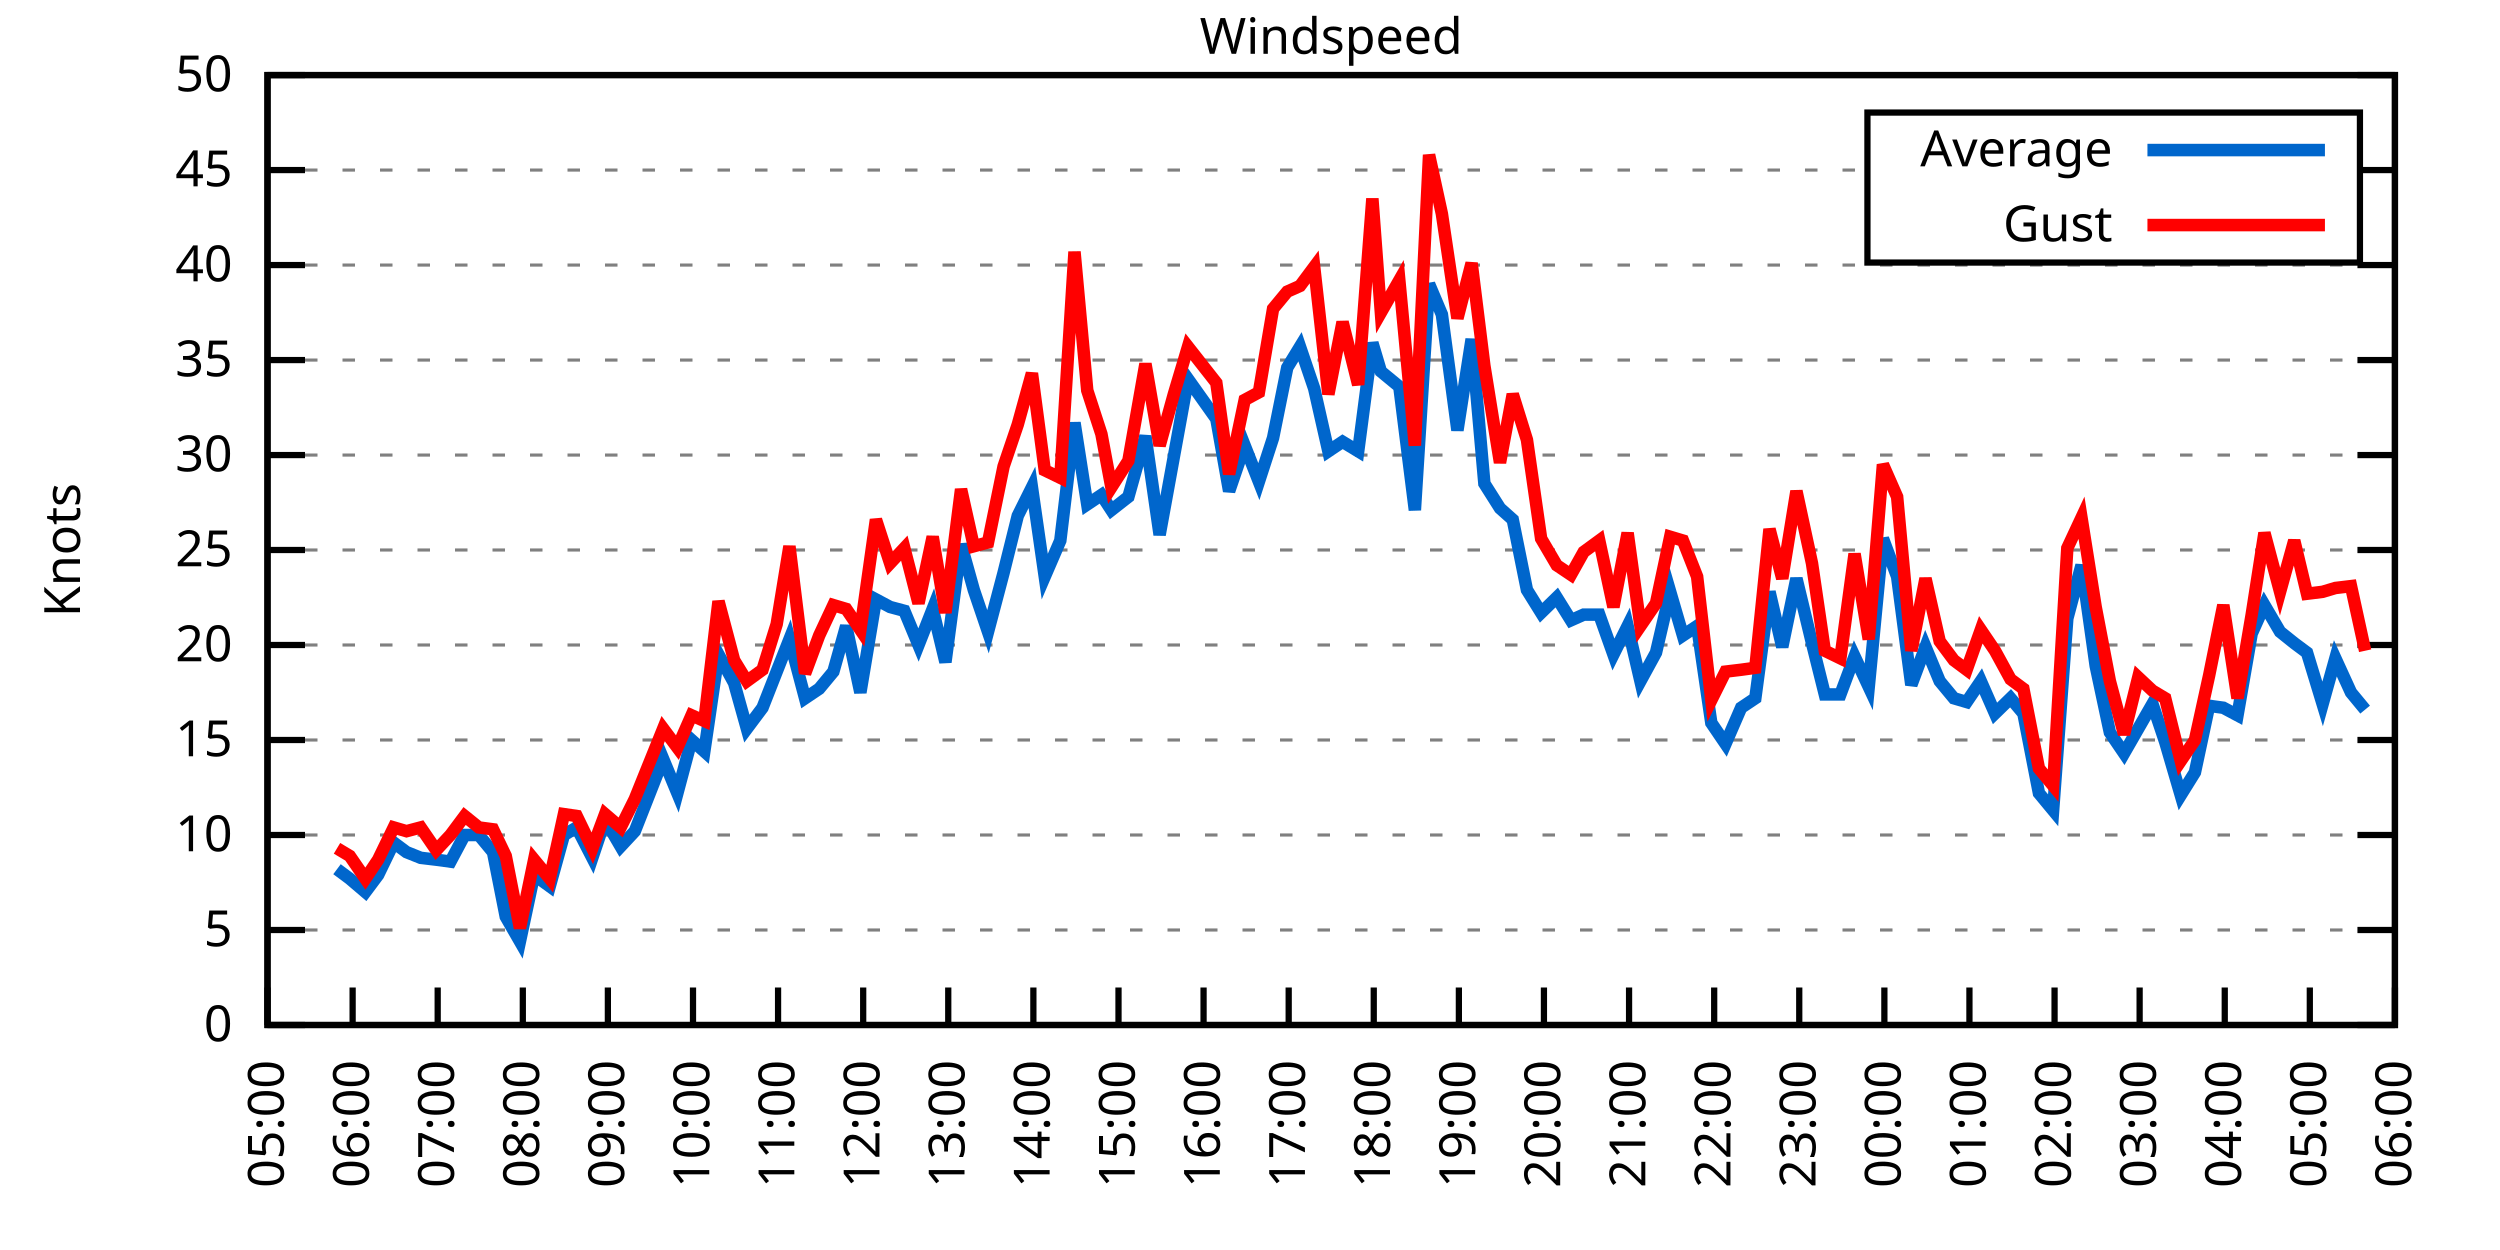
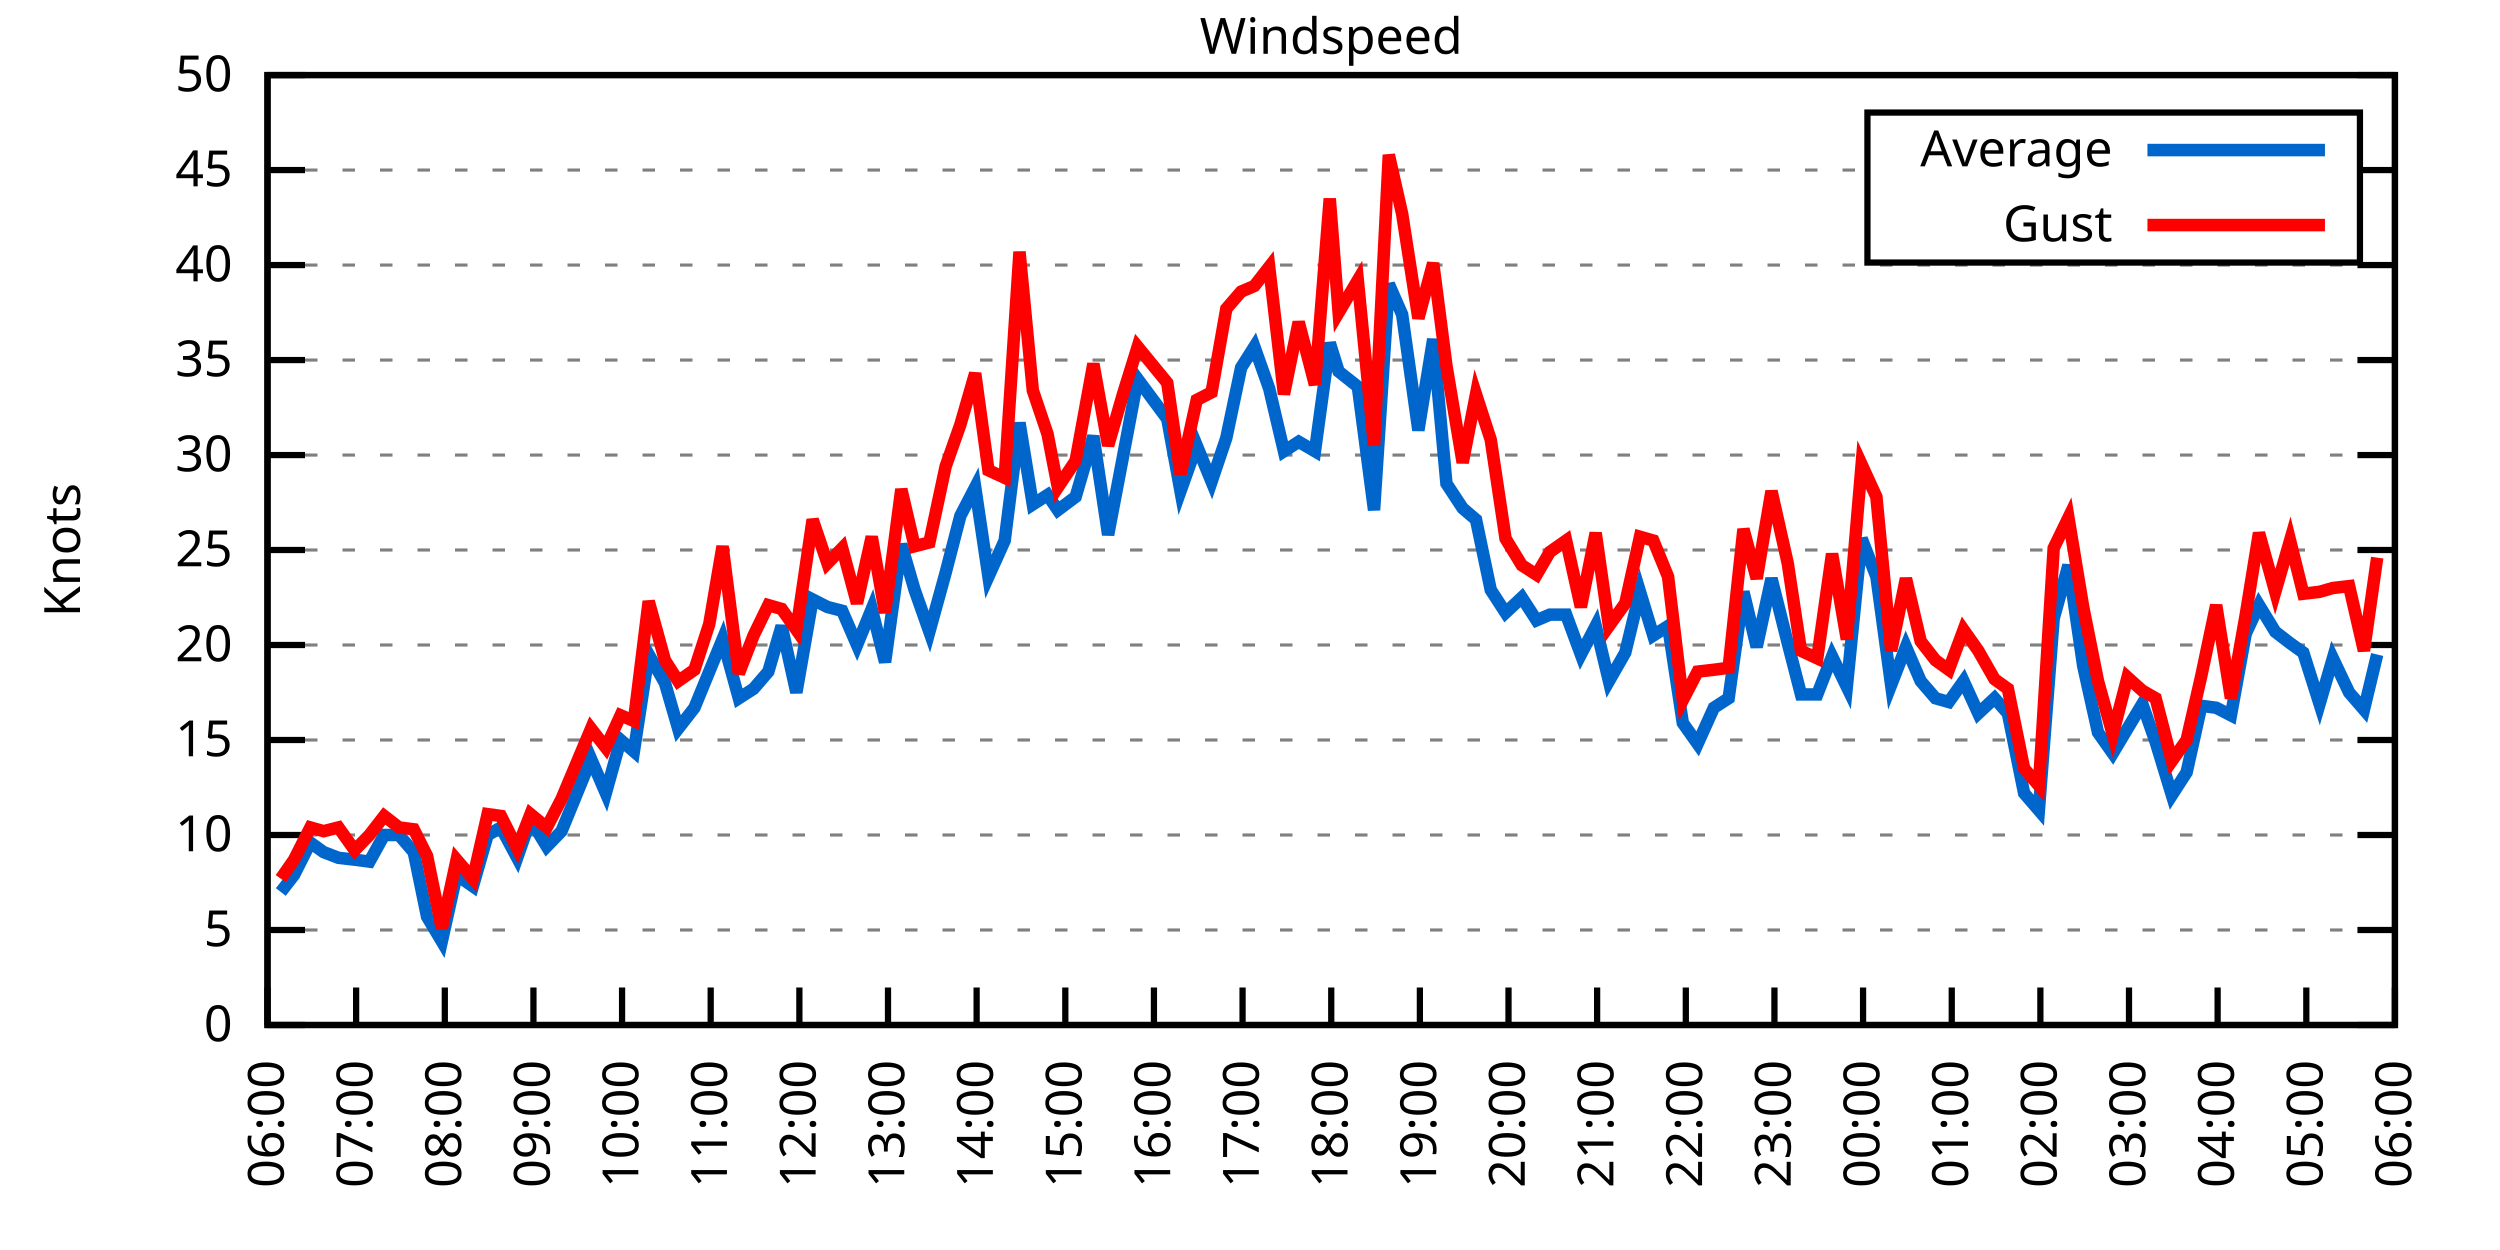
<svg xmlns="http://www.w3.org/2000/svg" xmlns:xlink="http://www.w3.org/1999/xlink" width="400" height="200" viewBox="0 0 400 200">
  <g id="gnuplot_canvas">
    <rect x="0" y="0" width="400" height="200" fill="none" />
    <defs>
      <circle id="gpDot" r="0.5" stroke-width="0.5" stroke="currentColor" />
      <path id="gpPt0" stroke-width="0.333" stroke="currentColor" d="M-1,0 h2 M0,-1 v2" />
      <path id="gpPt1" stroke-width="0.333" stroke="currentColor" d="M-1,-1 L1,1 M1,-1 L-1,1" />
      <path id="gpPt2" stroke-width="0.333" stroke="currentColor" d="M-1,0 L1,0 M0,-1 L0,1 M-1,-1 L1,1 M-1,1 L1,-1" />
      <rect id="gpPt3" stroke-width="0.333" stroke="currentColor" x="-1" y="-1" width="2" height="2" />
      <rect id="gpPt4" stroke-width="0.333" stroke="currentColor" fill="currentColor" x="-1" y="-1" width="2" height="2" />
      <circle id="gpPt5" stroke-width="0.333" stroke="currentColor" cx="0" cy="0" r="1" />
      <use xlink:href="#gpPt5" id="gpPt6" fill="currentColor" stroke="none" />
      <path id="gpPt7" stroke-width="0.333" stroke="currentColor" d="M0,-1.33 L-1.33,0.67 L1.33,0.67 z" />
      <use xlink:href="#gpPt7" id="gpPt8" fill="currentColor" stroke="none" />
      <use xlink:href="#gpPt7" id="gpPt9" stroke="currentColor" transform="rotate(180)" />
      <use xlink:href="#gpPt9" id="gpPt10" fill="currentColor" stroke="none" />
      <use xlink:href="#gpPt3" id="gpPt11" stroke="currentColor" transform="rotate(45)" />
      <use xlink:href="#gpPt11" id="gpPt12" fill="currentColor" stroke="none" />
      <path id="gpPt13" stroke-width="0.333" stroke="currentColor" d="M0,1.330 L1.265,0.411 L0.782,-1.067 L-0.782,-1.076 L-1.265,0.411 z" />
      <use xlink:href="#gpPt13" id="gpPt14" fill="currentColor" stroke="none" />
      <filter id="textbox" filterUnits="objectBoundingBox" x="0" y="0" height="1" width="1">
        <feFlood flood-color="white" flood-opacity="1" result="bgnd" />
        <feComposite in="SourceGraphic" in2="bgnd" operator="atop" />
      </filter>
      <filter id="greybox" filterUnits="objectBoundingBox" x="0" y="0" height="1" width="1">
        <feFlood flood-color="lightgrey" flood-opacity="1" result="grey" />
        <feComposite in="SourceGraphic" in2="grey" operator="atop" />
      </filter>
    </defs>
    <g fill="none" color="white" stroke="currentColor" stroke-width="1.00" stroke-linecap="butt" stroke-linejoin="miter">
</g>
    <g fill="none" color="black" stroke="currentColor" stroke-width="1.00" stroke-linecap="butt" stroke-linejoin="miter">
      <g stroke="none" shape-rendering="crispEdges">
        <polygon fill="rgb(255, 255, 255)" points="42.80,164.00 383.18,164.00 383.18,12.02 42.80,12.02 " />
      </g>
    </g>
    <g fill="none" color="black" stroke="currentColor" stroke-width="1.00" stroke-linecap="butt" stroke-linejoin="miter">
</g>
    <g fill="none" color="black" stroke="black" stroke-width="0.50" stroke-linecap="butt" stroke-linejoin="miter">
</g>
    <g fill="none" color="gray" stroke="currentColor" stroke-width="0.50" stroke-linecap="butt" stroke-linejoin="miter">
      <path stroke="gray" stroke-dasharray="2,4" class="gridline" d="M42.80,164.00 L383.19,164.00  " />
    </g>
    <g fill="none" color="gray" stroke="gray" stroke-width="1.00" stroke-linecap="butt" stroke-linejoin="miter">
</g>
    <g fill="none" color="black" stroke="currentColor" stroke-width="1.00" stroke-linecap="butt" stroke-linejoin="miter">
      <path stroke="black" d="M42.80,164.00 L48.80,164.00 M383.19,164.00 L377.19,164.00  " />
      <g transform="translate(37.20,166.60)" stroke="none" fill="black" font-family="Sans" font-size="8.00" text-anchor="end">
        <text>
          <tspan font-family="Sans"> 0</tspan>
        </text>
      </g>
    </g>
    <g fill="none" color="black" stroke="currentColor" stroke-width="1.00" stroke-linecap="butt" stroke-linejoin="miter">
</g>
    <g fill="none" color="black" stroke="black" stroke-width="0.50" stroke-linecap="butt" stroke-linejoin="miter">
</g>
    <g fill="none" color="gray" stroke="currentColor" stroke-width="0.50" stroke-linecap="butt" stroke-linejoin="miter">
      <path stroke="gray" stroke-dasharray="2,4" class="gridline" d="M42.80,148.80 L383.19,148.80  " />
    </g>
    <g fill="none" color="gray" stroke="gray" stroke-width="1.00" stroke-linecap="butt" stroke-linejoin="miter">
</g>
    <g fill="none" color="black" stroke="currentColor" stroke-width="1.00" stroke-linecap="butt" stroke-linejoin="miter">
      <path stroke="black" d="M42.80,148.80 L48.80,148.80 M383.19,148.80 L377.19,148.80  " />
      <g transform="translate(37.20,151.40)" stroke="none" fill="black" font-family="Sans" font-size="8.00" text-anchor="end">
        <text>
          <tspan font-family="Sans"> 5</tspan>
        </text>
      </g>
    </g>
    <g fill="none" color="black" stroke="currentColor" stroke-width="1.00" stroke-linecap="butt" stroke-linejoin="miter">
</g>
    <g fill="none" color="black" stroke="black" stroke-width="0.50" stroke-linecap="butt" stroke-linejoin="miter">
</g>
    <g fill="none" color="gray" stroke="currentColor" stroke-width="0.50" stroke-linecap="butt" stroke-linejoin="miter">
      <path stroke="gray" stroke-dasharray="2,4" class="gridline" d="M42.80,133.60 L383.19,133.60  " />
    </g>
    <g fill="none" color="gray" stroke="gray" stroke-width="1.00" stroke-linecap="butt" stroke-linejoin="miter">
</g>
    <g fill="none" color="black" stroke="currentColor" stroke-width="1.00" stroke-linecap="butt" stroke-linejoin="miter">
      <path stroke="black" d="M42.80,133.60 L48.80,133.60 M383.19,133.60 L377.19,133.60  " />
      <g transform="translate(37.20,136.20)" stroke="none" fill="black" font-family="Sans" font-size="8.00" text-anchor="end">
        <text>
          <tspan font-family="Sans"> 10</tspan>
        </text>
      </g>
    </g>
    <g fill="none" color="black" stroke="currentColor" stroke-width="1.00" stroke-linecap="butt" stroke-linejoin="miter">
</g>
    <g fill="none" color="black" stroke="black" stroke-width="0.50" stroke-linecap="butt" stroke-linejoin="miter">
</g>
    <g fill="none" color="gray" stroke="currentColor" stroke-width="0.50" stroke-linecap="butt" stroke-linejoin="miter">
      <path stroke="gray" stroke-dasharray="2,4" class="gridline" d="M42.80,118.40 L383.19,118.40  " />
    </g>
    <g fill="none" color="gray" stroke="gray" stroke-width="1.00" stroke-linecap="butt" stroke-linejoin="miter">
</g>
    <g fill="none" color="black" stroke="currentColor" stroke-width="1.00" stroke-linecap="butt" stroke-linejoin="miter">
      <path stroke="black" d="M42.80,118.40 L48.80,118.40 M383.19,118.40 L377.19,118.40  " />
      <g transform="translate(37.20,121.00)" stroke="none" fill="black" font-family="Sans" font-size="8.00" text-anchor="end">
        <text>
          <tspan font-family="Sans"> 15</tspan>
        </text>
      </g>
    </g>
    <g fill="none" color="black" stroke="currentColor" stroke-width="1.00" stroke-linecap="butt" stroke-linejoin="miter">
</g>
    <g fill="none" color="black" stroke="black" stroke-width="0.50" stroke-linecap="butt" stroke-linejoin="miter">
</g>
    <g fill="none" color="gray" stroke="currentColor" stroke-width="0.50" stroke-linecap="butt" stroke-linejoin="miter">
      <path stroke="gray" stroke-dasharray="2,4" class="gridline" d="M42.80,103.20 L383.19,103.20  " />
    </g>
    <g fill="none" color="gray" stroke="gray" stroke-width="1.00" stroke-linecap="butt" stroke-linejoin="miter">
</g>
    <g fill="none" color="black" stroke="currentColor" stroke-width="1.00" stroke-linecap="butt" stroke-linejoin="miter">
      <path stroke="black" d="M42.80,103.20 L48.80,103.20 M383.19,103.20 L377.19,103.20  " />
      <g transform="translate(37.20,105.80)" stroke="none" fill="black" font-family="Sans" font-size="8.00" text-anchor="end">
        <text>
          <tspan font-family="Sans"> 20</tspan>
        </text>
      </g>
    </g>
    <g fill="none" color="black" stroke="currentColor" stroke-width="1.00" stroke-linecap="butt" stroke-linejoin="miter">
</g>
    <g fill="none" color="black" stroke="black" stroke-width="0.50" stroke-linecap="butt" stroke-linejoin="miter">
</g>
    <g fill="none" color="gray" stroke="currentColor" stroke-width="0.50" stroke-linecap="butt" stroke-linejoin="miter">
      <path stroke="gray" stroke-dasharray="2,4" class="gridline" d="M42.80,88.00 L383.19,88.00  " />
    </g>
    <g fill="none" color="gray" stroke="gray" stroke-width="1.00" stroke-linecap="butt" stroke-linejoin="miter">
</g>
    <g fill="none" color="black" stroke="currentColor" stroke-width="1.00" stroke-linecap="butt" stroke-linejoin="miter">
      <path stroke="black" d="M42.80,88.00 L48.80,88.00 M383.19,88.00 L377.19,88.00  " />
      <g transform="translate(37.20,90.60)" stroke="none" fill="black" font-family="Sans" font-size="8.00" text-anchor="end">
        <text>
          <tspan font-family="Sans"> 25</tspan>
        </text>
      </g>
    </g>
    <g fill="none" color="black" stroke="currentColor" stroke-width="1.00" stroke-linecap="butt" stroke-linejoin="miter">
</g>
    <g fill="none" color="black" stroke="black" stroke-width="0.50" stroke-linecap="butt" stroke-linejoin="miter">
</g>
    <g fill="none" color="gray" stroke="currentColor" stroke-width="0.50" stroke-linecap="butt" stroke-linejoin="miter">
      <path stroke="gray" stroke-dasharray="2,4" class="gridline" d="M42.80,72.81 L383.19,72.81  " />
    </g>
    <g fill="none" color="gray" stroke="gray" stroke-width="1.00" stroke-linecap="butt" stroke-linejoin="miter">
</g>
    <g fill="none" color="black" stroke="currentColor" stroke-width="1.00" stroke-linecap="butt" stroke-linejoin="miter">
      <path stroke="black" d="M42.80,72.81 L48.80,72.81 M383.19,72.81 L377.19,72.81  " />
      <g transform="translate(37.20,75.41)" stroke="none" fill="black" font-family="Sans" font-size="8.00" text-anchor="end">
        <text>
          <tspan font-family="Sans"> 30</tspan>
        </text>
      </g>
    </g>
    <g fill="none" color="black" stroke="currentColor" stroke-width="1.00" stroke-linecap="butt" stroke-linejoin="miter">
</g>
    <g fill="none" color="black" stroke="black" stroke-width="0.50" stroke-linecap="butt" stroke-linejoin="miter">
</g>
    <g fill="none" color="gray" stroke="currentColor" stroke-width="0.50" stroke-linecap="butt" stroke-linejoin="miter">
      <path stroke="gray" stroke-dasharray="2,4" class="gridline" d="M42.80,57.61 L383.19,57.61  " />
    </g>
    <g fill="none" color="gray" stroke="gray" stroke-width="1.00" stroke-linecap="butt" stroke-linejoin="miter">
</g>
    <g fill="none" color="black" stroke="currentColor" stroke-width="1.00" stroke-linecap="butt" stroke-linejoin="miter">
      <path stroke="black" d="M42.80,57.61 L48.80,57.61 M383.19,57.61 L377.19,57.61  " />
      <g transform="translate(37.20,60.21)" stroke="none" fill="black" font-family="Sans" font-size="8.00" text-anchor="end">
        <text>
          <tspan font-family="Sans"> 35</tspan>
        </text>
      </g>
    </g>
    <g fill="none" color="black" stroke="currentColor" stroke-width="1.00" stroke-linecap="butt" stroke-linejoin="miter">
</g>
    <g fill="none" color="black" stroke="black" stroke-width="0.50" stroke-linecap="butt" stroke-linejoin="miter">
</g>
    <g fill="none" color="gray" stroke="currentColor" stroke-width="0.50" stroke-linecap="butt" stroke-linejoin="miter">
      <path stroke="gray" stroke-dasharray="2,4" class="gridline" d="M42.80,42.41 L383.19,42.41  " />
    </g>
    <g fill="none" color="gray" stroke="gray" stroke-width="1.00" stroke-linecap="butt" stroke-linejoin="miter">
</g>
    <g fill="none" color="black" stroke="currentColor" stroke-width="1.00" stroke-linecap="butt" stroke-linejoin="miter">
      <path stroke="black" d="M42.80,42.41 L48.80,42.41 M383.19,42.41 L377.19,42.41  " />
      <g transform="translate(37.20,45.01)" stroke="none" fill="black" font-family="Sans" font-size="8.00" text-anchor="end">
        <text>
          <tspan font-family="Sans"> 40</tspan>
        </text>
      </g>
    </g>
    <g fill="none" color="black" stroke="currentColor" stroke-width="1.00" stroke-linecap="butt" stroke-linejoin="miter">
</g>
    <g fill="none" color="black" stroke="black" stroke-width="0.50" stroke-linecap="butt" stroke-linejoin="miter">
</g>
    <g fill="none" color="gray" stroke="currentColor" stroke-width="0.50" stroke-linecap="butt" stroke-linejoin="miter">
      <path stroke="gray" stroke-dasharray="2,4" class="gridline" d="M42.80,27.21 L298.79,27.21 M377.59,27.21 L383.19,27.21  " />
    </g>
    <g fill="none" color="gray" stroke="gray" stroke-width="1.00" stroke-linecap="butt" stroke-linejoin="miter">
</g>
    <g fill="none" color="black" stroke="currentColor" stroke-width="1.00" stroke-linecap="butt" stroke-linejoin="miter">
      <path stroke="black" d="M42.80,27.21 L48.80,27.21 M383.19,27.21 L377.19,27.21  " />
      <g transform="translate(37.20,29.81)" stroke="none" fill="black" font-family="Sans" font-size="8.00" text-anchor="end">
        <text>
          <tspan font-family="Sans"> 45</tspan>
        </text>
      </g>
    </g>
    <g fill="none" color="black" stroke="currentColor" stroke-width="1.00" stroke-linecap="butt" stroke-linejoin="miter">
</g>
    <g fill="none" color="black" stroke="black" stroke-width="0.50" stroke-linecap="butt" stroke-linejoin="miter">
</g>
    <g fill="none" color="gray" stroke="currentColor" stroke-width="0.50" stroke-linecap="butt" stroke-linejoin="miter">
      <path stroke="gray" stroke-dasharray="2,4" class="gridline" d="M42.80,12.01 L383.19,12.01  " />
    </g>
    <g fill="none" color="gray" stroke="gray" stroke-width="1.00" stroke-linecap="butt" stroke-linejoin="miter">
</g>
    <g fill="none" color="black" stroke="currentColor" stroke-width="1.00" stroke-linecap="butt" stroke-linejoin="miter">
      <path stroke="black" d="M42.80,12.01 L48.80,12.01 M383.19,12.01 L377.19,12.01  " />
      <g transform="translate(37.20,14.61)" stroke="none" fill="black" font-family="Sans" font-size="8.00" text-anchor="end">
        <text>
          <tspan font-family="Sans"> 50</tspan>
        </text>
      </g>
    </g>
    <g fill="none" color="black" stroke="currentColor" stroke-width="1.00" stroke-linecap="butt" stroke-linejoin="miter">
      <path stroke="black" d="M42.80,164.00 L42.80,158.00  " />
      <g transform="translate(45.40,169.60) rotate(270.00)" stroke="none" fill="black" font-family="Sans" font-size="8.00" text-anchor="end">
        <text>
-           <tspan font-family="Sans">05:00</tspan>
-         </text>
-       </g>
-     </g>
-     <g fill="none" color="black" stroke="currentColor" stroke-width="1.00" stroke-linecap="butt" stroke-linejoin="miter">
-       <path stroke="black" d="M56.42,164.00 L56.42,158.00  " />
-       <g transform="translate(59.02,169.60) rotate(270.00)" stroke="none" fill="black" font-family="Sans" font-size="8.00" text-anchor="end">
-         <text>
          <tspan font-family="Sans">06:00</tspan>
        </text>
      </g>
    </g>
    <g fill="none" color="black" stroke="currentColor" stroke-width="1.00" stroke-linecap="butt" stroke-linejoin="miter">
-       <path stroke="black" d="M70.03,164.00 L70.03,158.00  " />
-       <g transform="translate(72.63,169.60) rotate(270.00)" stroke="none" fill="black" font-family="Sans" font-size="8.00" text-anchor="end">
+       <path stroke="black" d="M56.98,164.00 L56.98,158.00  " />
+       <g transform="translate(59.58,169.60) rotate(270.00)" stroke="none" fill="black" font-family="Sans" font-size="8.00" text-anchor="end">
        <text>
          <tspan font-family="Sans">07:00</tspan>
        </text>
      </g>
    </g>
    <g fill="none" color="black" stroke="currentColor" stroke-width="1.00" stroke-linecap="butt" stroke-linejoin="miter">
-       <path stroke="black" d="M83.65,164.00 L83.65,158.00  " />
-       <g transform="translate(86.25,169.60) rotate(270.00)" stroke="none" fill="black" font-family="Sans" font-size="8.00" text-anchor="end">
+       <path stroke="black" d="M71.17,164.00 L71.17,158.00  " />
+       <g transform="translate(73.77,169.60) rotate(270.00)" stroke="none" fill="black" font-family="Sans" font-size="8.00" text-anchor="end">
        <text>
          <tspan font-family="Sans">08:00</tspan>
        </text>
      </g>
    </g>
    <g fill="none" color="black" stroke="currentColor" stroke-width="1.00" stroke-linecap="butt" stroke-linejoin="miter">
-       <path stroke="black" d="M97.26,164.00 L97.26,158.00  " />
-       <g transform="translate(99.86,169.60) rotate(270.00)" stroke="none" fill="black" font-family="Sans" font-size="8.00" text-anchor="end">
+       <path stroke="black" d="M85.35,164.00 L85.35,158.00  " />
+       <g transform="translate(87.95,169.60) rotate(270.00)" stroke="none" fill="black" font-family="Sans" font-size="8.00" text-anchor="end">
        <text>
          <tspan font-family="Sans">09:00</tspan>
        </text>
      </g>
    </g>
    <g fill="none" color="black" stroke="currentColor" stroke-width="1.00" stroke-linecap="butt" stroke-linejoin="miter">
-       <path stroke="black" d="M110.88,164.00 L110.88,158.00  " />
-       <g transform="translate(113.48,169.60) rotate(270.00)" stroke="none" fill="black" font-family="Sans" font-size="8.00" text-anchor="end">
+       <path stroke="black" d="M99.53,164.00 L99.53,158.00  " />
+       <g transform="translate(102.13,169.60) rotate(270.00)" stroke="none" fill="black" font-family="Sans" font-size="8.00" text-anchor="end">
        <text>
          <tspan font-family="Sans">10:00</tspan>
        </text>
      </g>
    </g>
    <g fill="none" color="black" stroke="currentColor" stroke-width="1.00" stroke-linecap="butt" stroke-linejoin="miter">
-       <path stroke="black" d="M124.49,164.00 L124.49,158.00  " />
-       <g transform="translate(127.09,169.60) rotate(270.00)" stroke="none" fill="black" font-family="Sans" font-size="8.00" text-anchor="end">
+       <path stroke="black" d="M113.71,164.00 L113.71,158.00  " />
+       <g transform="translate(116.31,169.60) rotate(270.00)" stroke="none" fill="black" font-family="Sans" font-size="8.00" text-anchor="end">
        <text>
          <tspan font-family="Sans">11:00</tspan>
        </text>
      </g>
    </g>
    <g fill="none" color="black" stroke="currentColor" stroke-width="1.00" stroke-linecap="butt" stroke-linejoin="miter">
-       <path stroke="black" d="M138.11,164.00 L138.11,158.00  " />
-       <g transform="translate(140.71,169.60) rotate(270.00)" stroke="none" fill="black" font-family="Sans" font-size="8.00" text-anchor="end">
+       <path stroke="black" d="M127.90,164.00 L127.90,158.00  " />
+       <g transform="translate(130.50,169.60) rotate(270.00)" stroke="none" fill="black" font-family="Sans" font-size="8.00" text-anchor="end">
        <text>
          <tspan font-family="Sans">12:00</tspan>
        </text>
      </g>
    </g>
    <g fill="none" color="black" stroke="currentColor" stroke-width="1.00" stroke-linecap="butt" stroke-linejoin="miter">
-       <path stroke="black" d="M151.72,164.00 L151.72,158.00  " />
-       <g transform="translate(154.32,169.60) rotate(270.00)" stroke="none" fill="black" font-family="Sans" font-size="8.00" text-anchor="end">
+       <path stroke="black" d="M142.08,164.00 L142.08,158.00  " />
+       <g transform="translate(144.68,169.60) rotate(270.00)" stroke="none" fill="black" font-family="Sans" font-size="8.00" text-anchor="end">
        <text>
          <tspan font-family="Sans">13:00</tspan>
        </text>
      </g>
    </g>
    <g fill="none" color="black" stroke="currentColor" stroke-width="1.00" stroke-linecap="butt" stroke-linejoin="miter">
-       <path stroke="black" d="M165.34,164.00 L165.34,158.00  " />
-       <g transform="translate(167.94,169.60) rotate(270.00)" stroke="none" fill="black" font-family="Sans" font-size="8.00" text-anchor="end">
+       <path stroke="black" d="M156.26,164.00 L156.26,158.00  " />
+       <g transform="translate(158.86,169.60) rotate(270.00)" stroke="none" fill="black" font-family="Sans" font-size="8.00" text-anchor="end">
        <text>
          <tspan font-family="Sans">14:00</tspan>
        </text>
      </g>
    </g>
    <g fill="none" color="black" stroke="currentColor" stroke-width="1.00" stroke-linecap="butt" stroke-linejoin="miter">
-       <path stroke="black" d="M178.96,164.00 L178.96,158.00  " />
-       <g transform="translate(181.56,169.60) rotate(270.00)" stroke="none" fill="black" font-family="Sans" font-size="8.00" text-anchor="end">
+       <path stroke="black" d="M170.45,164.00 L170.45,158.00  " />
+       <g transform="translate(173.05,169.60) rotate(270.00)" stroke="none" fill="black" font-family="Sans" font-size="8.00" text-anchor="end">
        <text>
          <tspan font-family="Sans">15:00</tspan>
        </text>
      </g>
    </g>
    <g fill="none" color="black" stroke="currentColor" stroke-width="1.00" stroke-linecap="butt" stroke-linejoin="miter">
-       <path stroke="black" d="M192.57,164.00 L192.57,158.00  " />
-       <g transform="translate(195.17,169.60) rotate(270.00)" stroke="none" fill="black" font-family="Sans" font-size="8.00" text-anchor="end">
+       <path stroke="black" d="M184.63,164.00 L184.63,158.00  " />
+       <g transform="translate(187.23,169.60) rotate(270.00)" stroke="none" fill="black" font-family="Sans" font-size="8.00" text-anchor="end">
        <text>
          <tspan font-family="Sans">16:00</tspan>
        </text>
      </g>
    </g>
    <g fill="none" color="black" stroke="currentColor" stroke-width="1.00" stroke-linecap="butt" stroke-linejoin="miter">
-       <path stroke="black" d="M206.19,164.00 L206.19,158.00  " />
-       <g transform="translate(208.79,169.60) rotate(270.00)" stroke="none" fill="black" font-family="Sans" font-size="8.00" text-anchor="end">
+       <path stroke="black" d="M198.81,164.00 L198.81,158.00  " />
+       <g transform="translate(201.41,169.60) rotate(270.00)" stroke="none" fill="black" font-family="Sans" font-size="8.00" text-anchor="end">
        <text>
          <tspan font-family="Sans">17:00</tspan>
        </text>
      </g>
    </g>
    <g fill="none" color="black" stroke="currentColor" stroke-width="1.00" stroke-linecap="butt" stroke-linejoin="miter">
-       <path stroke="black" d="M219.80,164.00 L219.80,158.00  " />
-       <g transform="translate(222.40,169.60) rotate(270.00)" stroke="none" fill="black" font-family="Sans" font-size="8.00" text-anchor="end">
+       <path stroke="black" d="M213.00,164.00 L213.00,158.00  " />
+       <g transform="translate(215.60,169.60) rotate(270.00)" stroke="none" fill="black" font-family="Sans" font-size="8.00" text-anchor="end">
        <text>
          <tspan font-family="Sans">18:00</tspan>
        </text>
      </g>
    </g>
    <g fill="none" color="black" stroke="currentColor" stroke-width="1.00" stroke-linecap="butt" stroke-linejoin="miter">
-       <path stroke="black" d="M233.42,164.00 L233.42,158.00  " />
-       <g transform="translate(236.02,169.60) rotate(270.00)" stroke="none" fill="black" font-family="Sans" font-size="8.00" text-anchor="end">
+       <path stroke="black" d="M227.18,164.00 L227.18,158.00  " />
+       <g transform="translate(229.78,169.60) rotate(270.00)" stroke="none" fill="black" font-family="Sans" font-size="8.00" text-anchor="end">
        <text>
          <tspan font-family="Sans">19:00</tspan>
        </text>
      </g>
    </g>
    <g fill="none" color="black" stroke="currentColor" stroke-width="1.00" stroke-linecap="butt" stroke-linejoin="miter">
-       <path stroke="black" d="M247.03,164.00 L247.03,158.00  " />
-       <g transform="translate(249.63,169.60) rotate(270.00)" stroke="none" fill="black" font-family="Sans" font-size="8.00" text-anchor="end">
+       <path stroke="black" d="M241.36,164.00 L241.36,158.00  " />
+       <g transform="translate(243.96,169.60) rotate(270.00)" stroke="none" fill="black" font-family="Sans" font-size="8.00" text-anchor="end">
        <text>
          <tspan font-family="Sans">20:00</tspan>
        </text>
      </g>
    </g>
    <g fill="none" color="black" stroke="currentColor" stroke-width="1.00" stroke-linecap="butt" stroke-linejoin="miter">
-       <path stroke="black" d="M260.65,164.00 L260.65,158.00  " />
-       <g transform="translate(263.25,169.60) rotate(270.00)" stroke="none" fill="black" font-family="Sans" font-size="8.00" text-anchor="end">
+       <path stroke="black" d="M255.54,164.00 L255.54,158.00  " />
+       <g transform="translate(258.14,169.60) rotate(270.00)" stroke="none" fill="black" font-family="Sans" font-size="8.00" text-anchor="end">
        <text>
          <tspan font-family="Sans">21:00</tspan>
        </text>
      </g>
    </g>
    <g fill="none" color="black" stroke="currentColor" stroke-width="1.00" stroke-linecap="butt" stroke-linejoin="miter">
-       <path stroke="black" d="M274.27,164.00 L274.27,158.00  " />
-       <g transform="translate(276.87,169.60) rotate(270.00)" stroke="none" fill="black" font-family="Sans" font-size="8.00" text-anchor="end">
+       <path stroke="black" d="M269.73,164.00 L269.73,158.00  " />
+       <g transform="translate(272.33,169.60) rotate(270.00)" stroke="none" fill="black" font-family="Sans" font-size="8.00" text-anchor="end">
        <text>
          <tspan font-family="Sans">22:00</tspan>
        </text>
      </g>
    </g>
    <g fill="none" color="black" stroke="currentColor" stroke-width="1.00" stroke-linecap="butt" stroke-linejoin="miter">
-       <path stroke="black" d="M287.88,164.00 L287.88,158.00  " />
-       <g transform="translate(290.48,169.60) rotate(270.00)" stroke="none" fill="black" font-family="Sans" font-size="8.00" text-anchor="end">
+       <path stroke="black" d="M283.91,164.00 L283.91,158.00  " />
+       <g transform="translate(286.51,169.60) rotate(270.00)" stroke="none" fill="black" font-family="Sans" font-size="8.00" text-anchor="end">
        <text>
          <tspan font-family="Sans">23:00</tspan>
        </text>
      </g>
    </g>
    <g fill="none" color="black" stroke="currentColor" stroke-width="1.00" stroke-linecap="butt" stroke-linejoin="miter">
-       <path stroke="black" d="M301.50,164.00 L301.50,158.00  " />
-       <g transform="translate(304.10,169.60) rotate(270.00)" stroke="none" fill="black" font-family="Sans" font-size="8.00" text-anchor="end">
+       <path stroke="black" d="M298.09,164.00 L298.09,158.00  " />
+       <g transform="translate(300.69,169.60) rotate(270.00)" stroke="none" fill="black" font-family="Sans" font-size="8.00" text-anchor="end">
        <text>
          <tspan font-family="Sans">00:00</tspan>
        </text>
      </g>
    </g>
    <g fill="none" color="black" stroke="currentColor" stroke-width="1.00" stroke-linecap="butt" stroke-linejoin="miter">
-       <path stroke="black" d="M315.11,164.00 L315.11,158.00  " />
-       <g transform="translate(317.71,169.60) rotate(270.00)" stroke="none" fill="black" font-family="Sans" font-size="8.00" text-anchor="end">
+       <path stroke="black" d="M312.28,164.00 L312.28,158.00  " />
+       <g transform="translate(314.88,169.60) rotate(270.00)" stroke="none" fill="black" font-family="Sans" font-size="8.00" text-anchor="end">
        <text>
          <tspan font-family="Sans">01:00</tspan>
        </text>
      </g>
    </g>
    <g fill="none" color="black" stroke="currentColor" stroke-width="1.00" stroke-linecap="butt" stroke-linejoin="miter">
-       <path stroke="black" d="M328.73,164.00 L328.73,158.00  " />
-       <g transform="translate(331.33,169.60) rotate(270.00)" stroke="none" fill="black" font-family="Sans" font-size="8.00" text-anchor="end">
+       <path stroke="black" d="M326.46,164.00 L326.46,158.00  " />
+       <g transform="translate(329.06,169.60) rotate(270.00)" stroke="none" fill="black" font-family="Sans" font-size="8.00" text-anchor="end">
        <text>
          <tspan font-family="Sans">02:00</tspan>
        </text>
      </g>
    </g>
    <g fill="none" color="black" stroke="currentColor" stroke-width="1.00" stroke-linecap="butt" stroke-linejoin="miter">
-       <path stroke="black" d="M342.34,164.00 L342.34,158.00  " />
-       <g transform="translate(344.94,169.60) rotate(270.00)" stroke="none" fill="black" font-family="Sans" font-size="8.00" text-anchor="end">
+       <path stroke="black" d="M340.64,164.00 L340.64,158.00  " />
+       <g transform="translate(343.24,169.60) rotate(270.00)" stroke="none" fill="black" font-family="Sans" font-size="8.00" text-anchor="end">
        <text>
          <tspan font-family="Sans">03:00</tspan>
        </text>
      </g>
    </g>
    <g fill="none" color="black" stroke="currentColor" stroke-width="1.00" stroke-linecap="butt" stroke-linejoin="miter">
-       <path stroke="black" d="M355.96,164.00 L355.96,158.00  " />
-       <g transform="translate(358.56,169.60) rotate(270.00)" stroke="none" fill="black" font-family="Sans" font-size="8.00" text-anchor="end">
+       <path stroke="black" d="M354.82,164.00 L354.82,158.00  " />
+       <g transform="translate(357.42,169.60) rotate(270.00)" stroke="none" fill="black" font-family="Sans" font-size="8.00" text-anchor="end">
        <text>
          <tspan font-family="Sans">04:00</tspan>
        </text>
      </g>
    </g>
    <g fill="none" color="black" stroke="currentColor" stroke-width="1.00" stroke-linecap="butt" stroke-linejoin="miter">
-       <path stroke="black" d="M369.57,164.00 L369.57,158.00  " />
-       <g transform="translate(372.17,169.60) rotate(270.00)" stroke="none" fill="black" font-family="Sans" font-size="8.00" text-anchor="end">
+       <path stroke="black" d="M369.01,164.00 L369.01,158.00  " />
+       <g transform="translate(371.61,169.60) rotate(270.00)" stroke="none" fill="black" font-family="Sans" font-size="8.00" text-anchor="end">
        <text>
          <tspan font-family="Sans">05:00</tspan>
        </text>
      </g>
    </g>
    <g fill="none" color="black" stroke="currentColor" stroke-width="1.00" stroke-linecap="butt" stroke-linejoin="miter">
      <path stroke="black" d="M383.19,164.00 L383.19,158.00  " />
      <g transform="translate(385.79,169.60) rotate(270.00)" stroke="none" fill="black" font-family="Sans" font-size="8.00" text-anchor="end">
        <text>
          <tspan font-family="Sans">06:00</tspan>
        </text>
      </g>
    </g>
    <g fill="none" color="black" stroke="currentColor" stroke-width="1.00" stroke-linecap="butt" stroke-linejoin="miter">
</g>
    <g fill="none" color="black" stroke="currentColor" stroke-width="1.00" stroke-linecap="butt" stroke-linejoin="miter">
      <path stroke="black" d="M42.80,12.01 L42.80,164.00 L383.19,164.00 L383.19,12.01 L42.80,12.01 Z  " />
    </g>
    <g fill="none" color="black" stroke="currentColor" stroke-width="1.00" stroke-linecap="butt" stroke-linejoin="miter">
</g>
    <g fill="none" color="black" stroke="currentColor" stroke-width="1.00" stroke-linecap="butt" stroke-linejoin="miter">
      <path stroke="black" d="M298.79,42.01 L298.79,18.01 L377.59,18.01 L377.59,42.01 L298.79,42.01 Z  " />
    </g>
    <g id="Windspeed_plot_1">
      <g fill="none" color="white" stroke="black" stroke-width="2.00" stroke-linecap="butt" stroke-linejoin="miter">
</g>
      <g fill="none" color="black" stroke="currentColor" stroke-width="2.00" stroke-linecap="butt" stroke-linejoin="miter">
        <g transform="translate(337.99,26.61)" stroke="none" fill="black" font-family="Sans" font-size="8.00" text-anchor="end">
          <text>
            <tspan font-family="Sans">Average</tspan>
          </text>
        </g>
      </g>
      <g fill="none" color="black" stroke="currentColor" stroke-width="2.00" stroke-linecap="butt" stroke-linejoin="miter">
-         <path stroke="rgb(  0, 102, 204)" d="M343.59,24.01 L371.99,24.01 M53.92,139.07 L55.96,140.59 L58.46,142.72 L60.50,139.99 L63.00,134.82 L65.04,136.34   L67.31,137.25 L69.80,137.55 L72.07,137.86 L74.34,133.60 L76.61,133.60 L78.88,136.34 L80.92,146.67 L83.19,150.62   L85.46,139.99 L87.96,141.81 L90.23,133.60 L92.27,132.39 L94.77,137.25 L96.81,131.17 L99.30,135.43 L101.57,132.99   L106.11,121.44 L108.38,126.91 L110.65,118.40 L112.69,120.23 L114.96,104.72 L117.46,109.28 L119.50,116.58 L122.00,113.24   L124.27,107.46 L126.31,102.29 L128.81,111.72 L131.07,110.20 L133.34,107.46 L135.39,100.16 L137.66,110.80 L140.15,95.91   L142.42,97.12 L144.69,97.73 L146.96,103.20 L149.23,97.43 L151.27,105.94 L153.77,87.09 L155.81,94.39 L158.08,101.08   L160.57,91.65 L162.84,82.53 L165.11,77.97 L167.16,92.26 L169.65,86.49 L171.92,67.64 L173.96,80.71 L176.23,79.19   L177.82,81.62 L180.54,79.49 L183.27,69.77 L185.54,85.57 L187.81,73.11 L190.08,60.65 L194.61,67.03 L196.66,78.58   L199.15,71.29 L201.42,77.06 L203.69,70.07 L205.96,58.82 L208.00,55.48 L210.27,62.17 L212.54,72.20 L214.81,70.68   L217.31,72.20 L219.58,54.87 L220.94,59.43 L223.89,61.86 L226.38,81.62 L228.65,45.45 L230.70,50.31 L233.19,68.85   L235.46,54.26 L237.50,77.37 L240.00,81.32 L242.04,83.14 L244.31,94.39 L246.58,98.04 L249.08,95.60 L251.35,99.25   L253.39,98.34 L255.88,98.34 L258.15,104.72 L260.42,100.16 L262.47,108.98 L264.96,104.42 L267.23,94.69 L269.27,101.68   L271.54,100.16 L273.81,115.67 L276.08,119.01 L278.58,113.24 L280.85,111.72 L283.12,94.69 L285.16,103.51 L287.43,92.56   L289.92,102.90 L291.97,111.11 L294.46,111.11 L296.73,105.03 L299.00,109.89 L301.27,86.18 L303.54,92.26 L305.81,109.59   L308.08,103.51 L310.35,108.98 L312.62,111.72 L314.66,112.32 L316.93,108.98 L319.20,114.15 L321.69,111.72 L323.74,114.15   L326.23,126.91 L328.50,129.65 L330.77,98.95 L333.04,90.44 L335.31,106.55 L337.58,117.19 L339.85,120.53 L342.12,116.58   L344.39,112.63 L346.43,118.71 L348.92,127.22 L351.19,123.57 L353.46,112.93 L355.73,113.24 L358.00,114.45 L360.27,101.38   L362.31,96.82 L364.81,101.08 L367.08,102.90 L369.12,104.42 L371.62,112.63 L373.66,105.33 L376.16,110.80 L378.42,113.54    " />
+         <path stroke="rgb(  0, 102, 204)" d="M343.59,24.01 L371.99,24.01 M44.93,142.72 L47.05,139.99 L49.66,134.82 L51.78,136.34 L54.15,137.25 L56.75,137.55   L59.11,137.86 L61.47,133.60 L63.84,133.60 L66.20,136.34 L68.33,146.67 L70.69,150.62 L73.06,139.99 L75.66,141.81   L78.02,133.60 L80.15,132.39 L82.75,137.25 L84.88,131.17 L87.48,135.43 L89.84,132.99 L94.57,121.44 L96.93,126.91   L99.30,118.40 L101.42,120.23 L103.79,104.72 L106.39,109.28 L108.51,116.58 L111.11,113.24 L113.48,107.46 L115.61,102.29   L118.21,111.72 L120.57,110.20 L122.93,107.46 L125.06,100.16 L127.42,110.80 L130.02,95.91 L132.39,97.12 L134.75,97.73   L137.12,103.20 L139.48,97.43 L141.61,105.94 L144.21,87.09 L146.34,94.39 L148.70,101.08 L151.30,91.65 L153.66,82.53   L156.03,77.97 L158.15,92.26 L160.75,86.49 L163.12,67.64 L165.25,80.71 L167.61,79.19 L169.26,81.62 L172.10,79.49   L174.94,69.77 L177.30,85.57 L179.67,73.11 L182.03,60.65 L186.76,67.03 L188.88,78.58 L191.48,71.29 L193.85,77.06   L196.21,70.07 L198.58,58.82 L200.70,55.48 L203.07,62.17 L205.43,72.20 L207.79,70.68 L210.39,72.20 L212.76,54.87   L214.18,59.43 L217.25,61.86 L219.85,81.62 L222.21,45.45 L224.34,50.31 L226.94,68.85 L229.31,54.26 L231.43,77.37   L234.03,81.32 L236.16,83.14 L238.52,94.39 L240.89,98.04 L243.49,95.60 L245.85,99.25 L247.98,98.34 L250.58,98.34   L252.94,104.72 L255.31,100.16 L257.43,108.98 L260.04,104.42 L262.40,94.69 L264.53,101.68 L266.89,100.16 L269.25,115.67   L271.62,119.01 L274.22,113.24 L276.58,111.72 L278.95,94.69 L281.07,103.51 L283.44,92.56 L286.04,102.90 L288.16,111.11   L290.76,111.11 L293.13,105.03 L295.49,109.89 L297.86,86.18 L300.22,92.26 L302.58,109.59 L304.95,103.51 L307.31,108.98   L309.68,111.72 L311.80,112.32 L314.17,108.98 L316.53,114.15 L319.13,111.72 L321.26,114.15 L323.86,126.91 L326.22,129.65   L328.59,98.95 L330.95,90.44 L333.31,106.55 L335.68,117.19 L338.04,120.53 L340.40,116.58 L342.77,112.63 L344.90,118.71   L347.50,127.22 L349.86,123.57 L352.22,112.93 L354.59,113.24 L356.95,114.45 L359.32,101.38 L361.44,96.82 L364.04,101.08   L366.41,102.90 L368.53,104.42 L371.13,112.63 L373.26,105.33 L375.86,110.80 L378.23,113.54 L380.35,104.72  " />
      </g>
    </g>
    <g id="Windspeed_plot_2">
      <g fill="none" color="black" stroke="currentColor" stroke-width="2.00" stroke-linecap="butt" stroke-linejoin="miter">
        <g transform="translate(337.99,38.61)" stroke="none" fill="black" font-family="Sans" font-size="8.00" text-anchor="end">
          <text>
            <tspan font-family="Sans">Gust</tspan>
          </text>
        </g>
      </g>
      <g fill="none" color="black" stroke="currentColor" stroke-width="2.00" stroke-linecap="butt" stroke-linejoin="miter">
-         <path stroke="rgb(255,   0,   0)" d="M343.59,36.01 L371.99,36.01 M53.92,135.73 L55.96,136.95 L58.46,140.59 L60.50,137.55 L63.00,132.39 L65.04,132.99   L67.31,132.39 L69.80,136.03 L72.07,133.60 L74.34,130.56 L76.61,132.39 L78.88,132.69 L80.92,136.95 L83.19,148.50   L85.46,137.55 L87.96,140.59 L90.23,130.26 L92.27,130.56 L94.77,135.73 L96.81,130.26 L99.30,132.39 L101.57,127.83   L106.11,116.58 L108.38,119.62 L110.65,114.45 L112.69,115.36 L114.96,96.21 L117.46,105.64 L119.50,108.98 L122.00,107.16   L124.27,99.86 L126.31,87.40 L128.81,107.76 L131.07,101.68 L133.34,96.82 L135.39,97.43 L137.66,100.77 L140.15,83.14   L142.42,90.13 L144.69,87.70 L146.96,96.52 L149.23,85.88 L151.27,98.04 L153.77,78.28 L155.81,87.40 L158.08,86.79   L160.57,74.63 L162.84,67.94 L165.11,59.73 L167.16,75.24 L169.65,76.45 L171.92,40.28 L173.96,62.47 L176.23,69.46   L177.82,77.97 L180.54,73.72 L183.27,58.21 L185.54,71.29 L187.81,63.08 L190.08,55.48 L194.61,61.25 L196.66,75.85   L199.15,63.99 L201.42,62.77 L203.69,49.40 L205.96,46.66 L208.00,45.75 L210.27,42.71 L212.54,63.08 L214.81,51.53   L217.31,61.56 L219.58,31.77 L220.94,50.01 L223.89,44.84 L226.38,71.29 L228.65,24.78 L230.70,34.20 L233.19,50.92   L235.46,42.10 L237.50,58.52 L240.00,74.02 L242.04,63.08 L244.31,70.37 L246.58,86.18 L249.08,90.44 L251.35,91.96   L253.39,88.31 L255.88,86.49 L258.15,97.12 L260.42,85.27 L262.47,100.16 L264.96,96.52 L267.23,85.88 L269.27,86.49   L271.54,92.26 L273.81,112.02 L276.08,107.46 L278.58,107.16 L280.85,106.85 L283.12,84.66 L285.16,92.56 L287.43,78.58   L289.92,90.13 L291.97,104.12 L294.46,105.33 L296.73,88.61 L299.00,102.29 L301.27,74.33 L303.54,79.49 L305.81,104.12   L308.08,92.56 L310.35,102.60 L312.62,105.64 L314.66,107.16 L316.93,100.77 L319.20,104.12 L321.69,108.68 L323.74,110.20   L326.23,122.96 L328.50,125.70 L330.77,87.70 L333.04,82.84 L335.31,97.12 L337.58,108.98 L339.85,117.49 L342.12,108.37   L344.39,110.50 L346.43,111.72 L348.92,121.75 L351.19,118.40 L353.46,108.07 L355.73,96.82 L358.00,111.72 L360.27,98.34   L362.31,85.27 L364.81,94.69 L367.08,86.49 L369.12,95.00 L371.62,94.69 L373.66,94.08 L376.16,93.78 L378.42,104.12    " />
+         <path stroke="rgb(255,   0,   0)" d="M343.59,36.01 L371.99,36.01 M44.93,140.59 L47.05,137.55 L49.66,132.39 L51.78,132.99 L54.15,132.39 L56.75,136.03   L59.11,133.60 L61.47,130.56 L63.84,132.39 L66.20,132.69 L68.33,136.95 L70.69,148.50 L73.06,137.55 L75.66,140.59   L78.02,130.26 L80.15,130.56 L82.75,135.73 L84.88,130.26 L87.48,132.39 L89.84,127.83 L94.57,116.58 L96.93,119.62   L99.30,114.45 L101.42,115.36 L103.79,96.21 L106.39,105.64 L108.51,108.98 L111.11,107.16 L113.48,99.86 L115.61,87.40   L118.21,107.76 L120.57,101.68 L122.93,96.82 L125.06,97.43 L127.42,100.77 L130.02,83.14 L132.39,90.13 L134.75,87.70   L137.12,96.52 L139.48,85.88 L141.61,98.04 L144.21,78.28 L146.34,87.40 L148.70,86.79 L151.30,74.63 L153.66,67.94   L156.03,59.73 L158.15,75.24 L160.75,76.45 L163.12,40.28 L165.25,62.47 L167.61,69.46 L169.26,77.97 L172.10,73.72   L174.94,58.21 L177.30,71.29 L179.67,63.08 L182.03,55.48 L186.76,61.25 L188.88,75.85 L191.48,63.99 L193.85,62.77   L196.21,49.40 L198.58,46.66 L200.70,45.75 L203.07,42.71 L205.43,63.08 L207.79,51.53 L210.39,61.56 L212.76,31.77   L214.18,50.01 L217.25,44.84 L219.85,71.29 L222.21,24.78 L224.34,34.20 L226.94,50.92 L229.31,42.10 L231.43,58.52   L234.03,74.02 L236.16,63.08 L238.52,70.37 L240.89,86.18 L243.49,90.44 L245.85,91.96 L247.98,88.31 L250.58,86.49   L252.94,97.12 L255.31,85.27 L257.43,100.16 L260.04,96.52 L262.40,85.88 L264.53,86.49 L266.89,92.26 L269.25,112.02   L271.62,107.46 L274.22,107.16 L276.58,106.85 L278.95,84.66 L281.07,92.56 L283.44,78.58 L286.04,90.13 L288.16,104.12   L290.76,105.33 L293.13,88.61 L295.49,102.29 L297.86,74.33 L300.22,79.49 L302.58,104.12 L304.95,92.56 L307.31,102.60   L309.68,105.64 L311.80,107.16 L314.17,100.77 L316.53,104.12 L319.13,108.68 L321.26,110.20 L323.86,122.96 L326.22,125.70   L328.59,87.70 L330.95,82.84 L333.31,97.12 L335.68,108.98 L338.04,117.49 L340.40,108.37 L342.77,110.50 L344.90,111.72   L347.50,121.75 L349.86,118.40 L352.22,108.07 L354.59,96.82 L356.95,111.72 L359.32,98.34 L361.44,85.27 L364.04,94.69   L366.41,86.49 L368.53,95.00 L371.13,94.69 L373.26,94.08 L375.86,93.78 L378.23,104.12 L380.35,89.22  " />
      </g>
    </g>
    <g fill="none" color="black" stroke="currentColor" stroke-width="2.00" stroke-linecap="butt" stroke-linejoin="miter">
</g>
    <g fill="none" color="black" stroke="black" stroke-width="1.00" stroke-linecap="butt" stroke-linejoin="miter">
</g>
    <g fill="none" color="black" stroke="currentColor" stroke-width="1.00" stroke-linecap="butt" stroke-linejoin="miter">
      <path stroke="black" d="M42.80,12.01 L42.80,164.00 L383.19,164.00 L383.19,12.01 L42.80,12.01 Z  " />
      <g transform="translate(12.80,88.01) rotate(270.00)" stroke="none" fill="black" font-family="Sans" font-size="8.00" text-anchor="middle">
        <text>
          <tspan font-family="Sans">Knots</tspan>
        </text>
      </g>
    </g>
    <g fill="none" color="black" stroke="currentColor" stroke-width="1.00" stroke-linecap="butt" stroke-linejoin="miter">
</g>
    <g fill="none" color="black" stroke="currentColor" stroke-width="1.00" stroke-linecap="butt" stroke-linejoin="miter">
      <g transform="translate(212.99,8.61)" stroke="none" fill="black" font-family="Sans" font-size="8.00" text-anchor="middle">
        <text>
          <tspan font-family="Sans">Windspeed</tspan>
        </text>
      </g>
    </g>
    <g fill="none" color="black" stroke="currentColor" stroke-width="1.00" stroke-linecap="butt" stroke-linejoin="miter">
</g>
  </g>
</svg>
